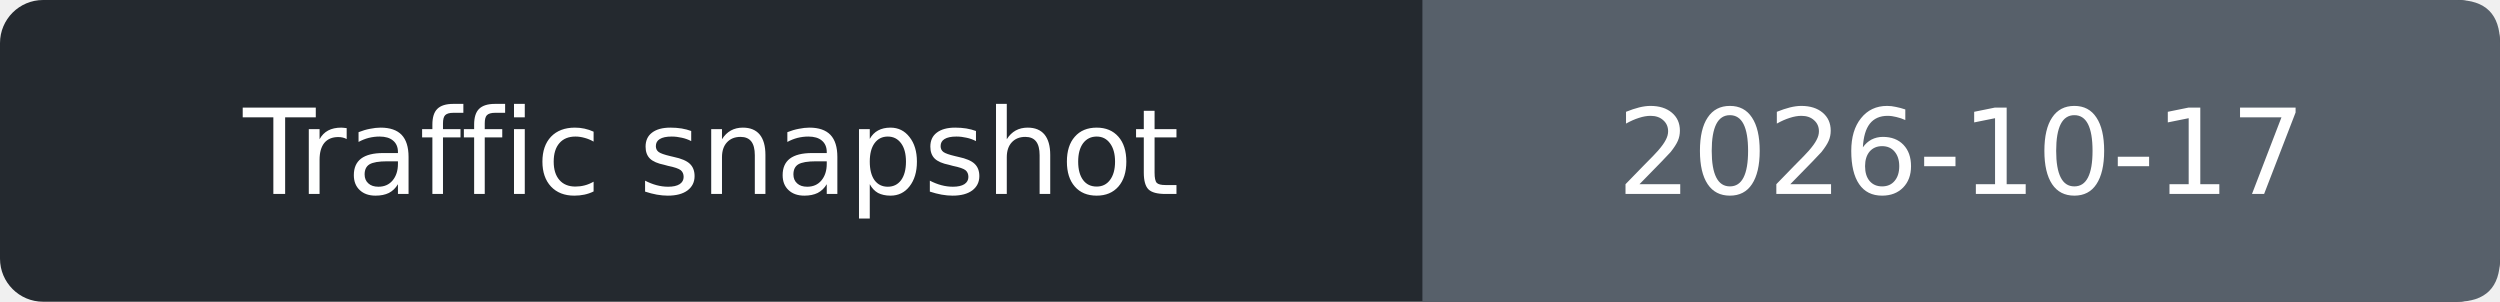
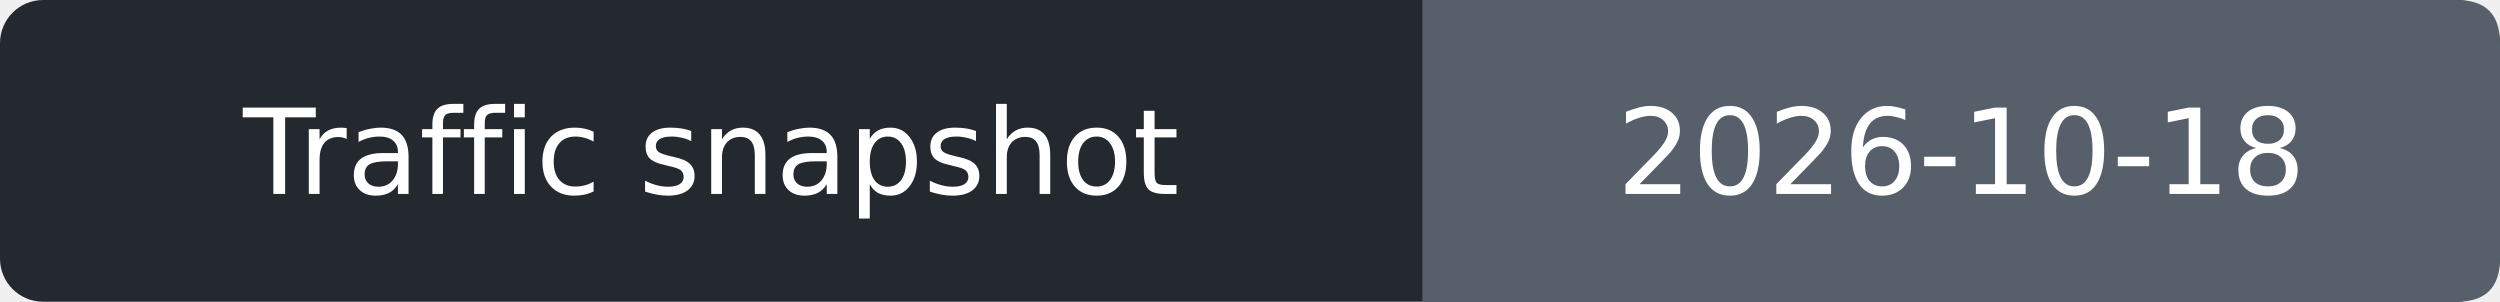
- <svg xmlns="http://www.w3.org/2000/svg" width="232" height="28" role="img" aria-label="Traffic snapshot: 2026-10-17">
+ <svg xmlns="http://www.w3.org/2000/svg" width="232" height="28" role="img" aria-label="Traffic snapshot: 2026-10-18">
  <rect width="232" height="28" rx="4" fill="#24292f" />
  <path d="M132 0h96q4 0 4 4v20q0 4-4 4h-96z" fill="#57606a" />
  <g fill="#fff" text-anchor="middle" font-family="Verdana,DejaVu Sans,sans-serif" font-size="11">
    <text x="66.0" y="18">Traffic snapshot</text>
-     <text x="182.0" y="18">2026-10-17</text>
+     <text x="182.0" y="18">2026-10-18</text>
  </g>
</svg>
